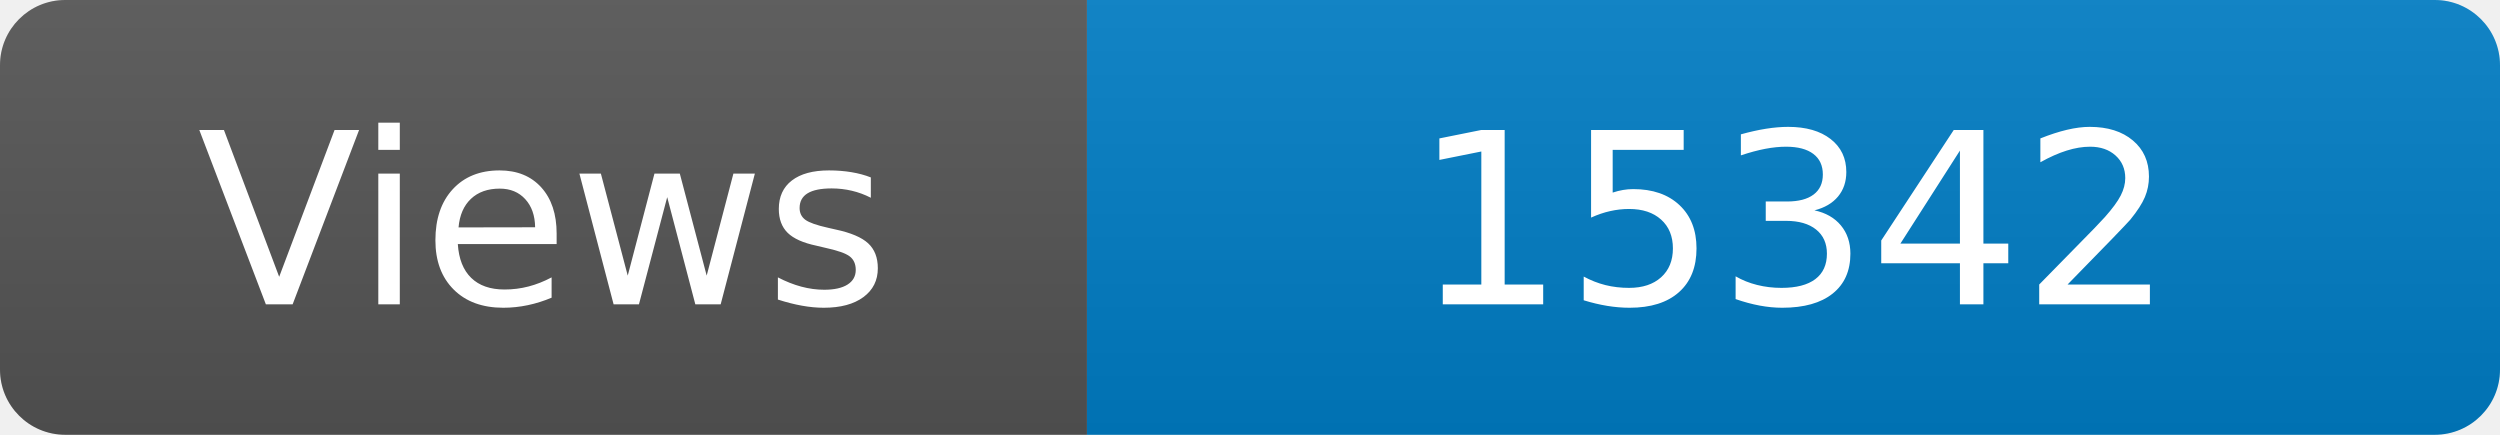
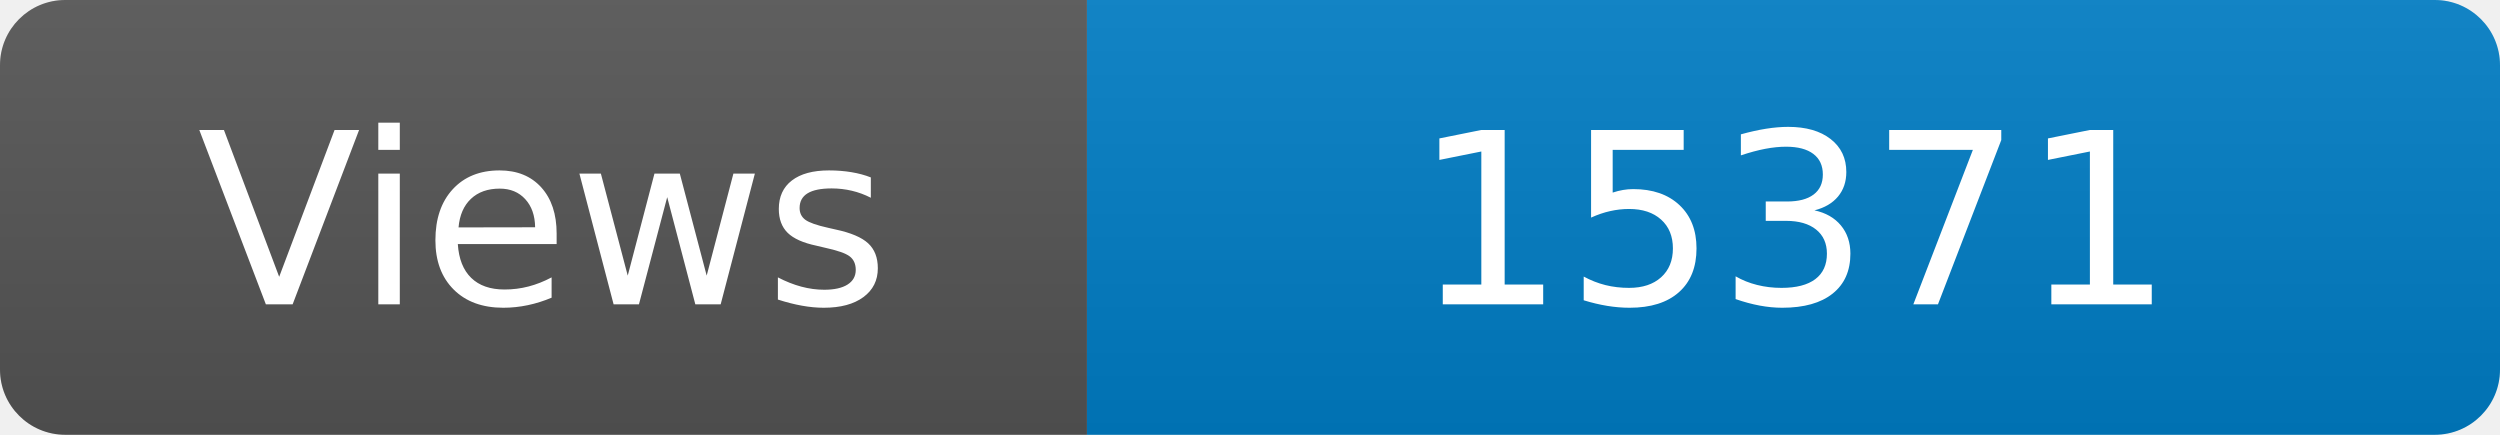
<svg xmlns="http://www.w3.org/2000/svg" width="115" height="20" role="img" aria-label="Maintained?: yes">
  <linearGradient id="s" x2="0" y2="100%">
    <stop offset="0" stop-color="#bbb" stop-opacity=".1" />
    <stop offset="1" stop-opacity=".1" />
  </linearGradient>
  <clipPath id="r">
    <rect width="115" height="20" rx="3" fill="#fff" />
  </clipPath>
  <g clip-path="url(#r)">
    <rect width="50" height="20" fill="#555" />
    <rect x="50" width="160" height="20" fill="#007ec6" />
    <rect width="115" height="20" fill="url(#s)" />
  </g>
  <g fill="#fff" text-anchor="middle" font-family="Verdana,Geneva,DejaVu Sans,sans-serif" font-size="110">
    <text x="250" y="140" transform="scale(.1)" fill="#fff">Views</text>
-     <text x="825" y="140" transform="scale(.1)" fill="#fff">15342</text>
+     <text x="825" y="140" transform="scale(.1)" fill="#fff">15371</text>
  </g>
</svg>
